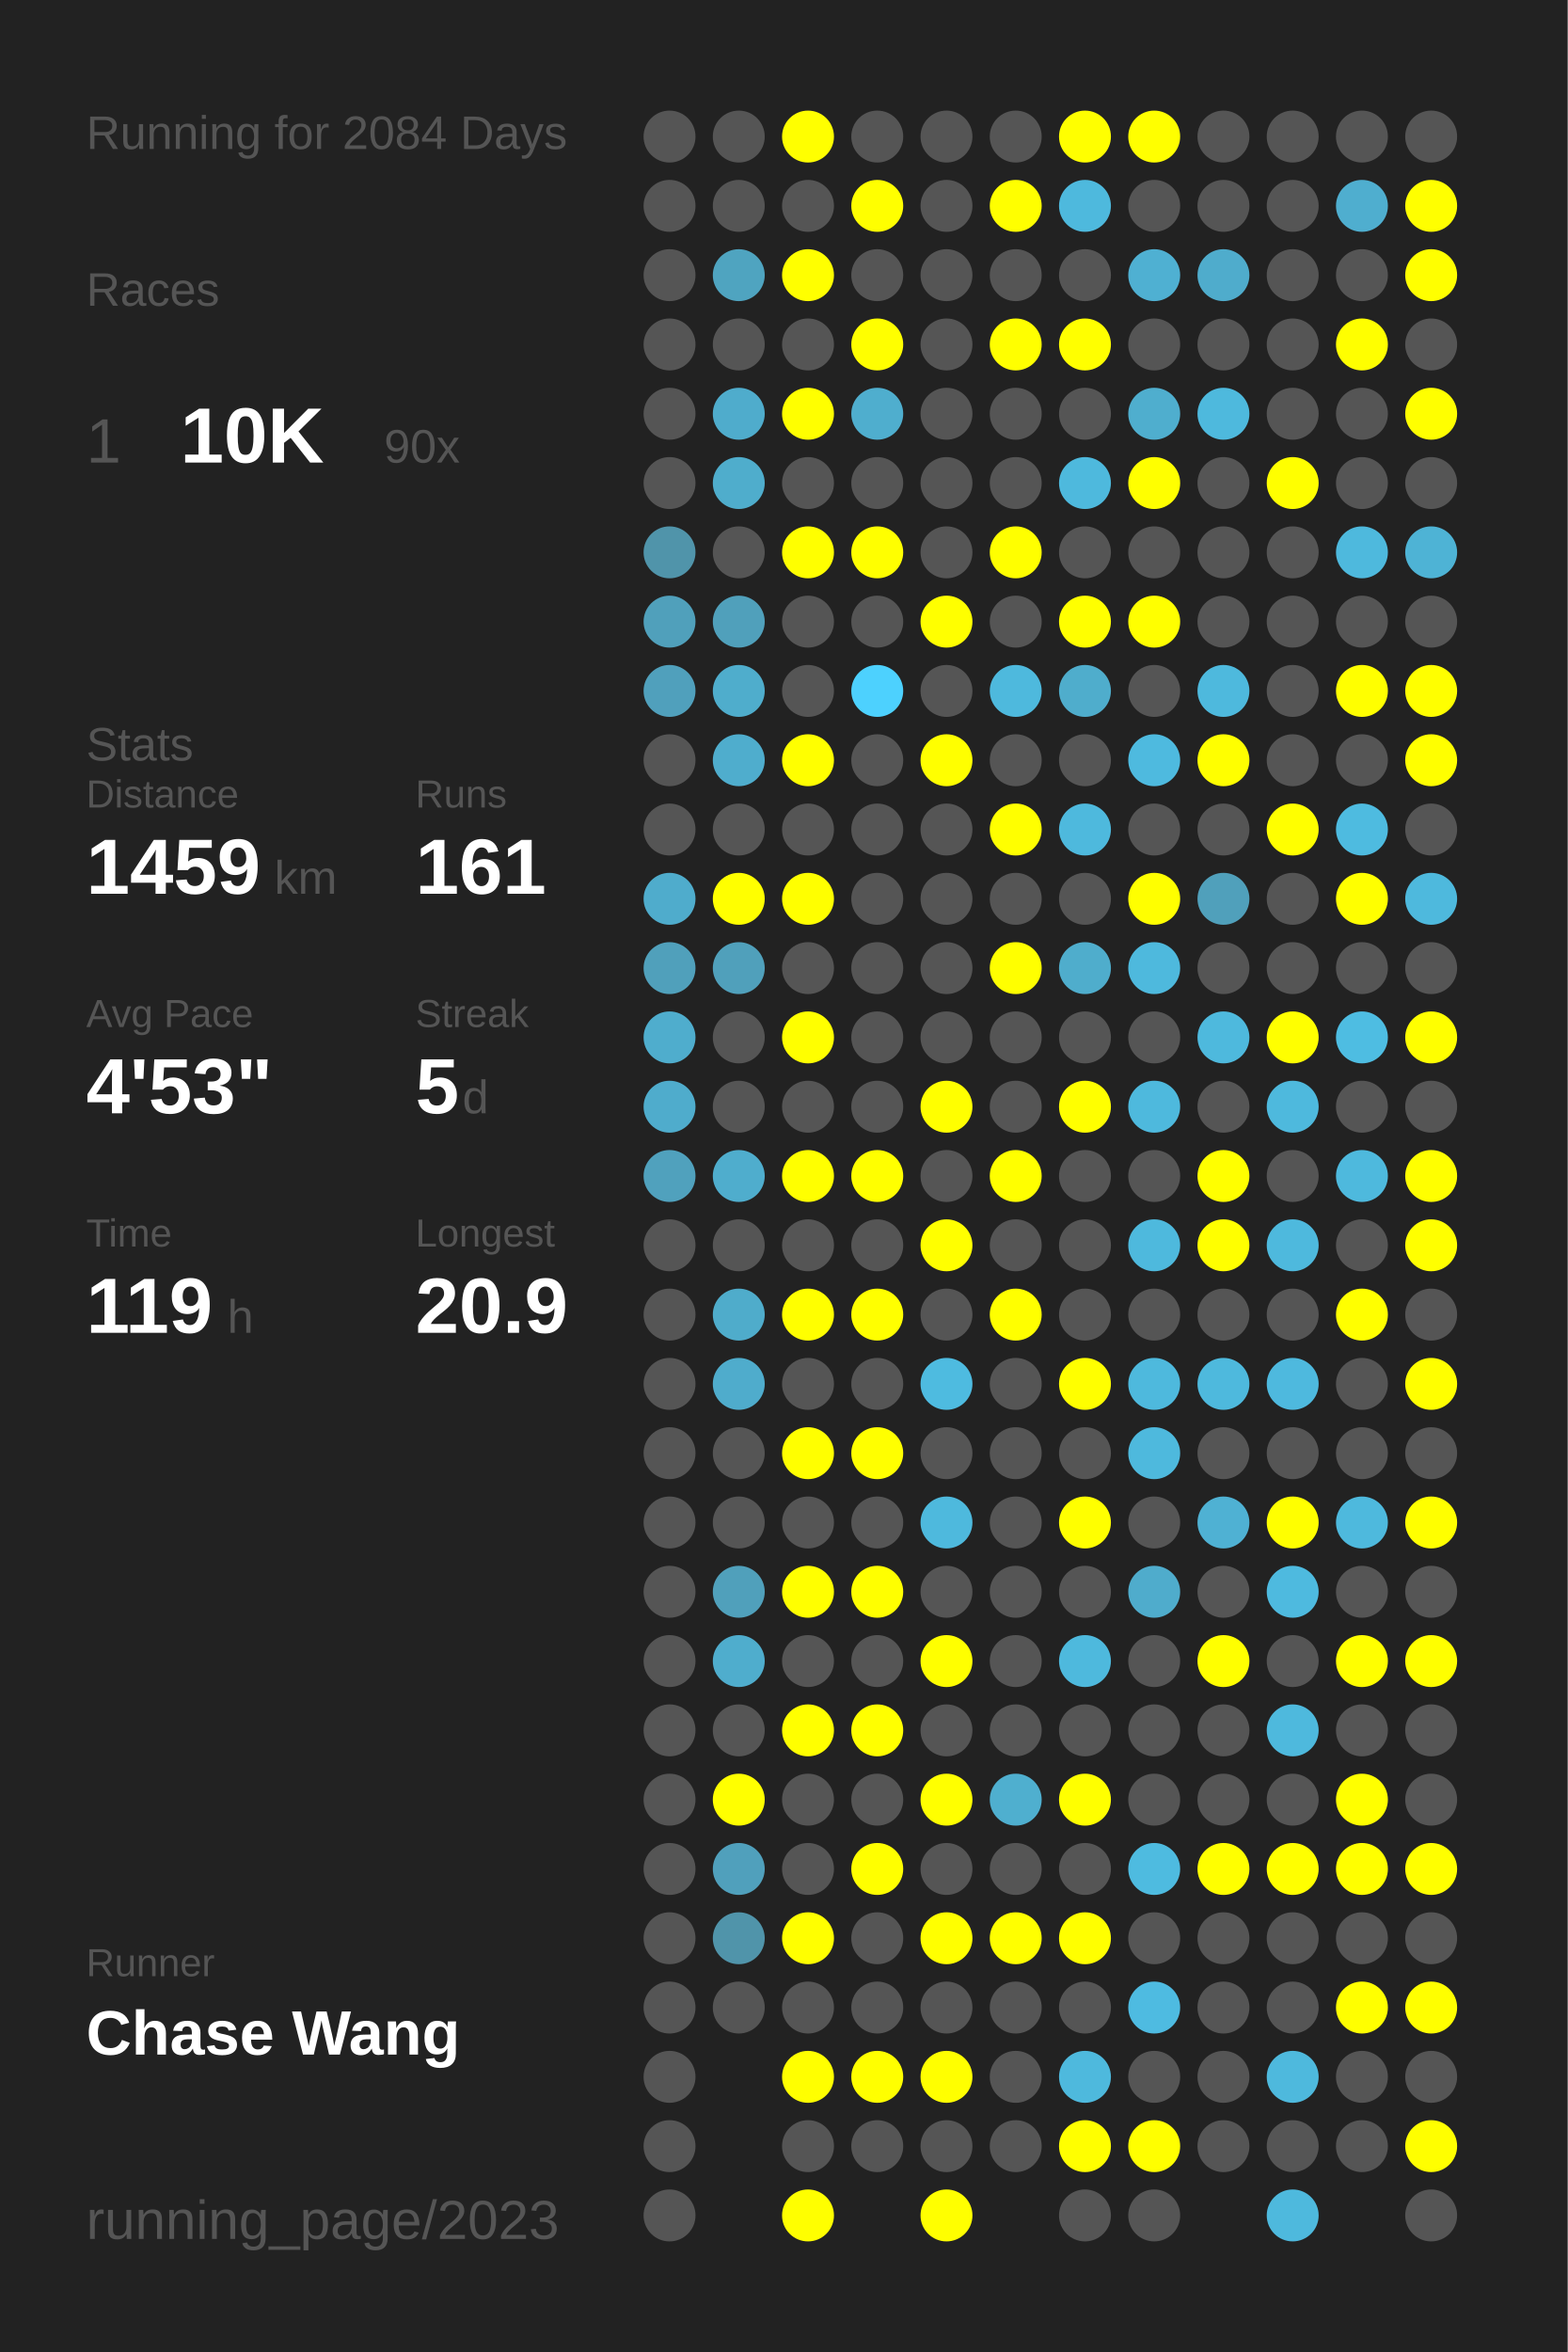
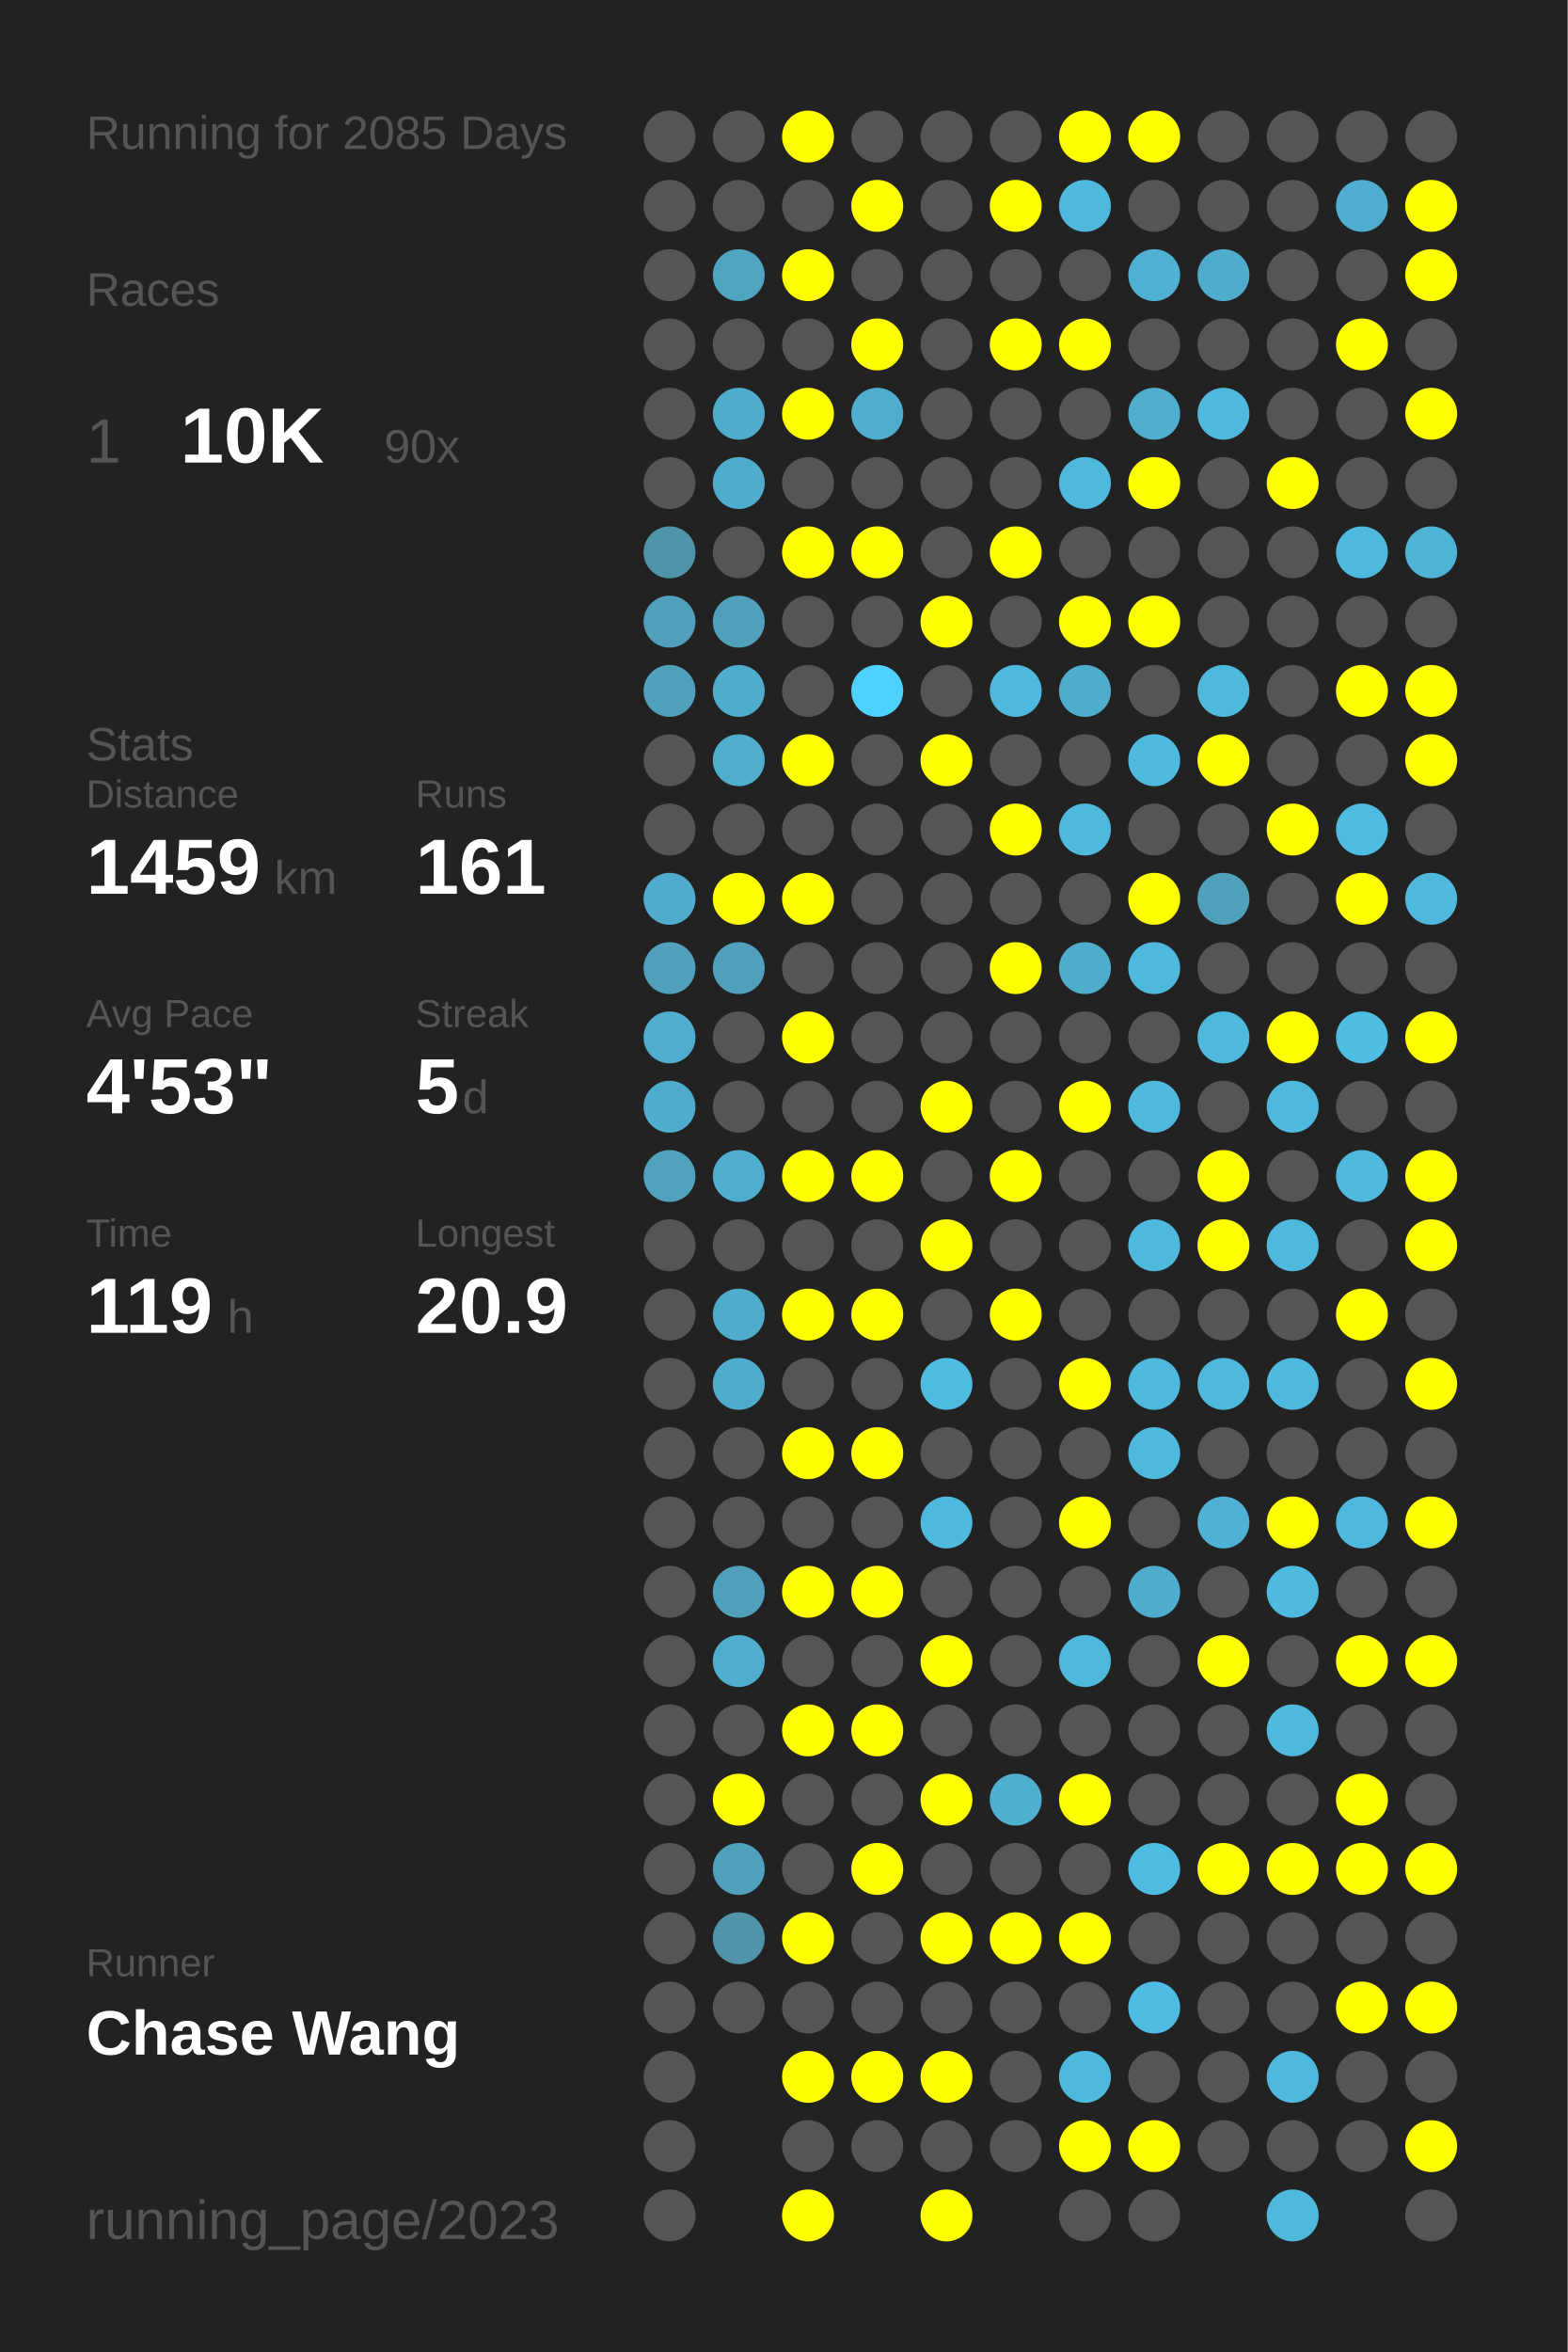
<svg xmlns="http://www.w3.org/2000/svg" baseProfile="full" height="300mm" version="1.1" viewBox="0,0,200,300" width="200mm">
  <defs />
  <rect fill="#222222" height="300" width="200" x="0" y="0" />
-   <text fill="#555555" style="font-size:6px; font-family:Arial;" x="11" y="19">Running for 2084 Days</text>
+   <text fill="#555555" style="font-size:6px; font-family:Arial;" x="11" y="19">Running for 2085 Days</text>
  <text fill="#555555" style="font-size:6px; font-family:Arial;" x="11" y="39">Races</text>
  <text fill="#555555" style="font-size:8px; font-family:Arial;" x="11" y="59">1</text>
  <text fill="#FFFFFF" style="font-size:10px; font-family:Arial; font-weight:bold;" x="23" y="59">10K</text>
  <text fill="#555555" style="font-size:6px; font-family:Arial;" x="49" y="59">90x</text>
  <text fill="#555555" style="font-size:6px; font-family:Arial;" x="11" y="97">Stats</text>
  <text fill="#555555" style="font-size:5px; font-family:Arial;" x="11" y="103">Distance</text>
  <text fill="#FFFFFF" style="font-size:10px; font-family:Arial; font-weight:bold;" x="11" y="114">1459</text>
  <text fill="#555555" style="font-size:6px; font-family:Arial;" x="35" y="114">km</text>
  <text fill="#555555" style="font-size:5px; font-family:Arial;" x="53" y="103">Runs</text>
  <text fill="#FFFFFF" style="font-size:10px; font-family:Arial; font-weight:bold;" x="53" y="114">161</text>
  <text fill="#555555" style="font-size:5px; font-family:Arial;" x="11" y="131">Avg Pace</text>
  <text fill="#FFFFFF" style="font-size:10px; font-family:Arial; font-weight:bold;" x="11" y="142">4'53"</text>
  <text fill="#555555" style="font-size:5px; font-family:Arial;" x="53" y="131">Streak</text>
  <text fill="#FFFFFF" style="font-size:10px; font-family:Arial; font-weight:bold;" x="53" y="142">5</text>
  <text fill="#555555" style="font-size:6px; font-family:Arial;" x="59" y="142">d</text>
  <text fill="#555555" style="font-size:5px; font-family:Arial;" x="11" y="159">Time</text>
  <text fill="#FFFFFF" style="font-size:10px; font-family:Arial; font-weight:bold;" x="11" y="170">119</text>
  <text fill="#555555" style="font-size:6px; font-family:Arial;" x="29" y="170">h</text>
  <text fill="#555555" style="font-size:5px; font-family:Arial;" x="53" y="159">Longest</text>
  <text fill="#FFFFFF" style="font-size:10px; font-family:Arial; font-weight:bold;" x="53" y="170">20.9</text>
  <text fill="#555555" style="font-size:5px; font-family:Arial;" x="11" y="252.065">Runner</text>
  <text fill="#FFFFFF" style="font-size:8px; font-family:Arial; font-weight:bold;" x="11" y="262.065">Chase Wang</text>
  <text fill="#555555" style="font-size:7px; font-family:Arial;" x="11" y="285.581">running_page/2023</text>
  <circle cx="85.417" cy="17.419" fill="#555555" r="3.312" />
  <circle cx="85.417" cy="26.258" fill="#555555" r="3.312" />
  <circle cx="85.417" cy="35.097" fill="#555555" r="3.312" />
  <circle cx="85.417" cy="43.935" fill="#555555" r="3.312" />
  <circle cx="85.417" cy="52.774" fill="#555555" r="3.312" />
  <circle cx="85.417" cy="61.613" fill="#555555" r="3.312" />
  <circle cx="85.417" cy="70.452" fill="#5094aa" r="3.312" />
  <circle cx="85.417" cy="79.29" fill="#50a0bb" r="3.312" />
  <circle cx="85.417" cy="88.129" fill="#50a0bc" r="3.312" />
  <circle cx="85.417" cy="96.968" fill="#555555" r="3.312" />
  <circle cx="85.417" cy="105.806" fill="#555555" r="3.312" />
  <circle cx="85.417" cy="114.645" fill="#4faccc" r="3.312" />
  <circle cx="85.417" cy="123.484" fill="#50a0bb" r="3.312" />
  <circle cx="85.417" cy="132.323" fill="#4fadcd" r="3.312" />
  <circle cx="85.417" cy="141.161" fill="#4faccc" r="3.312" />
  <circle cx="85.417" cy="150" fill="#50a1bd" r="3.312" />
  <circle cx="85.417" cy="158.839" fill="#555555" r="3.312" />
  <circle cx="85.417" cy="167.677" fill="#555555" r="3.312" />
  <circle cx="85.417" cy="176.516" fill="#555555" r="3.312" />
  <circle cx="85.417" cy="185.355" fill="#555555" r="3.312" />
  <circle cx="85.417" cy="194.194" fill="#555555" r="3.312" />
  <circle cx="85.417" cy="203.032" fill="#555555" r="3.312" />
  <circle cx="85.417" cy="211.871" fill="#555555" r="3.312" />
  <circle cx="85.417" cy="220.71" fill="#555555" r="3.312" />
  <circle cx="85.417" cy="229.548" fill="#555555" r="3.312" />
  <circle cx="85.417" cy="238.387" fill="#555555" r="3.312" />
  <circle cx="85.417" cy="247.226" fill="#555555" r="3.312" />
  <circle cx="85.417" cy="256.065" fill="#555555" r="3.312" />
  <circle cx="85.417" cy="264.903" fill="#555555" r="3.312" />
  <circle cx="85.417" cy="273.742" fill="#555555" r="3.312" />
  <circle cx="85.417" cy="282.581" fill="#555555" r="3.312" />
  <circle cx="94.25" cy="17.419" fill="#555555" r="3.312" />
  <circle cx="94.25" cy="26.258" fill="#555555" r="3.312" />
  <circle cx="94.25" cy="35.097" fill="#4fa4c0" r="3.312" />
  <circle cx="94.25" cy="43.935" fill="#555555" r="3.312" />
  <circle cx="94.25" cy="52.774" fill="#4faccc" r="3.312" />
  <circle cx="94.25" cy="61.613" fill="#4fadcc" r="3.312" />
  <circle cx="94.25" cy="70.452" fill="#555555" r="3.312" />
  <circle cx="94.25" cy="79.29" fill="#50a0bb" r="3.312" />
  <circle cx="94.25" cy="88.129" fill="#4fadcc" r="3.312" />
  <circle cx="94.25" cy="96.968" fill="#4fadcd" r="3.312" />
  <circle cx="94.25" cy="105.806" fill="#555555" r="3.312" />
  <circle cx="94.25" cy="114.645" fill="#FFFF00" r="3.312" />
  <circle cx="94.25" cy="123.484" fill="#50a0bb" r="3.312" />
  <circle cx="94.25" cy="132.323" fill="#555555" r="3.312" />
  <circle cx="94.25" cy="141.161" fill="#555555" r="3.312" />
  <circle cx="94.25" cy="150" fill="#4fadcd" r="3.312" />
  <circle cx="94.25" cy="158.839" fill="#555555" r="3.312" />
  <circle cx="94.25" cy="167.677" fill="#4faccb" r="3.312" />
  <circle cx="94.25" cy="176.516" fill="#4faccc" r="3.312" />
  <circle cx="94.25" cy="185.355" fill="#555555" r="3.312" />
  <circle cx="94.25" cy="194.194" fill="#555555" r="3.312" />
  <circle cx="94.25" cy="203.032" fill="#50a0bb" r="3.312" />
  <circle cx="94.25" cy="211.871" fill="#4fadcd" r="3.312" />
  <circle cx="94.25" cy="220.71" fill="#555555" r="3.312" />
  <circle cx="94.25" cy="229.548" fill="#FFFF00" r="3.312" />
  <circle cx="94.25" cy="238.387" fill="#50a0bc" r="3.312" />
  <circle cx="94.25" cy="247.226" fill="#5094aa" r="3.312" />
  <circle cx="94.25" cy="256.065" fill="#555555" r="3.312" />
  <circle cx="103.083" cy="17.419" fill="#FFFF00" r="3.312" />
  <circle cx="103.083" cy="26.258" fill="#555555" r="3.312" />
  <circle cx="103.083" cy="35.097" fill="#FFFF00" r="3.312" />
  <circle cx="103.083" cy="43.935" fill="#555555" r="3.312" />
  <circle cx="103.083" cy="52.774" fill="#FFFF00" r="3.312" />
  <circle cx="103.083" cy="61.613" fill="#555555" r="3.312" />
  <circle cx="103.083" cy="70.452" fill="#FFFF00" r="3.312" />
  <circle cx="103.083" cy="79.29" fill="#555555" r="3.312" />
  <circle cx="103.083" cy="88.129" fill="#555555" r="3.312" />
  <circle cx="103.083" cy="96.968" fill="#FFFF00" r="3.312" />
  <circle cx="103.083" cy="105.806" fill="#555555" r="3.312" />
  <circle cx="103.083" cy="114.645" fill="#FFFF00" r="3.312" />
  <circle cx="103.083" cy="123.484" fill="#555555" r="3.312" />
  <circle cx="103.083" cy="132.323" fill="#FFFF00" r="3.312" />
  <circle cx="103.083" cy="141.161" fill="#555555" r="3.312" />
  <circle cx="103.083" cy="150" fill="#FFFF00" r="3.312" />
  <circle cx="103.083" cy="158.839" fill="#555555" r="3.312" />
  <circle cx="103.083" cy="167.677" fill="#FFFF00" r="3.312" />
  <circle cx="103.083" cy="176.516" fill="#555555" r="3.312" />
  <circle cx="103.083" cy="185.355" fill="#FFFF00" r="3.312" />
  <circle cx="103.083" cy="194.194" fill="#555555" r="3.312" />
  <circle cx="103.083" cy="203.032" fill="#FFFF00" r="3.312" />
  <circle cx="103.083" cy="211.871" fill="#555555" r="3.312" />
  <circle cx="103.083" cy="220.71" fill="#FFFF00" r="3.312" />
  <circle cx="103.083" cy="229.548" fill="#555555" r="3.312" />
  <circle cx="103.083" cy="238.387" fill="#555555" r="3.312" />
  <circle cx="103.083" cy="247.226" fill="#FFFF00" r="3.312" />
  <circle cx="103.083" cy="256.065" fill="#555555" r="3.312" />
  <circle cx="103.083" cy="264.903" fill="#FFFF00" r="3.312" />
  <circle cx="103.083" cy="273.742" fill="#555555" r="3.312" />
  <circle cx="103.083" cy="282.581" fill="#FFFF00" r="3.312" />
  <circle cx="111.917" cy="17.419" fill="#555555" r="3.312" />
  <circle cx="111.917" cy="26.258" fill="#FFFF00" r="3.312" />
  <circle cx="111.917" cy="35.097" fill="#555555" r="3.312" />
  <circle cx="111.917" cy="43.935" fill="#FFFF00" r="3.312" />
  <circle cx="111.917" cy="52.774" fill="#4faece" r="3.312" />
  <circle cx="111.917" cy="61.613" fill="#555555" r="3.312" />
  <circle cx="111.917" cy="70.452" fill="#FFFF00" r="3.312" />
  <circle cx="111.917" cy="79.29" fill="#555555" r="3.312" />
  <circle cx="111.917" cy="88.129" fill="#4dd1fe" r="3.312" />
  <circle cx="111.917" cy="96.968" fill="#555555" r="3.312" />
  <circle cx="111.917" cy="105.806" fill="#555555" r="3.312" />
  <circle cx="111.917" cy="114.645" fill="#555555" r="3.312" />
  <circle cx="111.917" cy="123.484" fill="#555555" r="3.312" />
  <circle cx="111.917" cy="132.323" fill="#555555" r="3.312" />
  <circle cx="111.917" cy="141.161" fill="#555555" r="3.312" />
  <circle cx="111.917" cy="150" fill="#FFFF00" r="3.312" />
  <circle cx="111.917" cy="158.839" fill="#555555" r="3.312" />
  <circle cx="111.917" cy="167.677" fill="#FFFF00" r="3.312" />
  <circle cx="111.917" cy="176.516" fill="#555555" r="3.312" />
  <circle cx="111.917" cy="185.355" fill="#FFFF00" r="3.312" />
  <circle cx="111.917" cy="194.194" fill="#555555" r="3.312" />
  <circle cx="111.917" cy="203.032" fill="#FFFF00" r="3.312" />
  <circle cx="111.917" cy="211.871" fill="#555555" r="3.312" />
  <circle cx="111.917" cy="220.71" fill="#FFFF00" r="3.312" />
  <circle cx="111.917" cy="229.548" fill="#555555" r="3.312" />
  <circle cx="111.917" cy="238.387" fill="#FFFF00" r="3.312" />
  <circle cx="111.917" cy="247.226" fill="#555555" r="3.312" />
  <circle cx="111.917" cy="256.065" fill="#555555" r="3.312" />
  <circle cx="111.917" cy="264.903" fill="#FFFF00" r="3.312" />
  <circle cx="111.917" cy="273.742" fill="#555555" r="3.312" />
  <circle cx="120.75" cy="17.419" fill="#555555" r="3.312" />
  <circle cx="120.75" cy="26.258" fill="#555555" r="3.312" />
  <circle cx="120.75" cy="35.097" fill="#555555" r="3.312" />
  <circle cx="120.75" cy="43.935" fill="#555555" r="3.312" />
  <circle cx="120.75" cy="52.774" fill="#555555" r="3.312" />
  <circle cx="120.75" cy="61.613" fill="#555555" r="3.312" />
  <circle cx="120.75" cy="70.452" fill="#555555" r="3.312" />
  <circle cx="120.75" cy="79.29" fill="#FFFF00" r="3.312" />
  <circle cx="120.75" cy="88.129" fill="#555555" r="3.312" />
  <circle cx="120.75" cy="96.968" fill="#FFFF00" r="3.312" />
  <circle cx="120.75" cy="105.806" fill="#555555" r="3.312" />
  <circle cx="120.75" cy="114.645" fill="#555555" r="3.312" />
  <circle cx="120.75" cy="123.484" fill="#555555" r="3.312" />
  <circle cx="120.75" cy="132.323" fill="#555555" r="3.312" />
  <circle cx="120.75" cy="141.161" fill="#FFFF00" r="3.312" />
  <circle cx="120.75" cy="150" fill="#555555" r="3.312" />
  <circle cx="120.75" cy="158.839" fill="#FFFF00" r="3.312" />
  <circle cx="120.75" cy="167.677" fill="#555555" r="3.312" />
  <circle cx="120.75" cy="176.516" fill="#4ebbe0" r="3.312" />
  <circle cx="120.75" cy="185.355" fill="#555555" r="3.312" />
  <circle cx="120.75" cy="194.194" fill="#4eb9dd" r="3.312" />
  <circle cx="120.75" cy="203.032" fill="#555555" r="3.312" />
  <circle cx="120.75" cy="211.871" fill="#FFFF00" r="3.312" />
  <circle cx="120.75" cy="220.71" fill="#555555" r="3.312" />
  <circle cx="120.75" cy="229.548" fill="#FFFF00" r="3.312" />
  <circle cx="120.75" cy="238.387" fill="#555555" r="3.312" />
  <circle cx="120.75" cy="247.226" fill="#FFFF00" r="3.312" />
  <circle cx="120.75" cy="256.065" fill="#555555" r="3.312" />
  <circle cx="120.75" cy="264.903" fill="#FFFF00" r="3.312" />
  <circle cx="120.75" cy="273.742" fill="#555555" r="3.312" />
  <circle cx="120.75" cy="282.581" fill="#FFFF00" r="3.312" />
  <circle cx="129.583" cy="17.419" fill="#555555" r="3.312" />
  <circle cx="129.583" cy="26.258" fill="#FFFF00" r="3.312" />
  <circle cx="129.583" cy="35.097" fill="#555555" r="3.312" />
  <circle cx="129.583" cy="43.935" fill="#FFFF00" r="3.312" />
  <circle cx="129.583" cy="52.774" fill="#555555" r="3.312" />
  <circle cx="129.583" cy="61.613" fill="#555555" r="3.312" />
  <circle cx="129.583" cy="70.452" fill="#FFFF00" r="3.312" />
  <circle cx="129.583" cy="79.29" fill="#555555" r="3.312" />
  <circle cx="129.583" cy="88.129" fill="#4eb9dd" r="3.312" />
  <circle cx="129.583" cy="96.968" fill="#555555" r="3.312" />
  <circle cx="129.583" cy="105.806" fill="#FFFF00" r="3.312" />
  <circle cx="129.583" cy="114.645" fill="#555555" r="3.312" />
  <circle cx="129.583" cy="123.484" fill="#FFFF00" r="3.312" />
  <circle cx="129.583" cy="132.323" fill="#555555" r="3.312" />
  <circle cx="129.583" cy="141.161" fill="#555555" r="3.312" />
  <circle cx="129.583" cy="150" fill="#FFFF00" r="3.312" />
  <circle cx="129.583" cy="158.839" fill="#555555" r="3.312" />
  <circle cx="129.583" cy="167.677" fill="#FFFF00" r="3.312" />
  <circle cx="129.583" cy="176.516" fill="#555555" r="3.312" />
  <circle cx="129.583" cy="185.355" fill="#555555" r="3.312" />
  <circle cx="129.583" cy="194.194" fill="#555555" r="3.312" />
  <circle cx="129.583" cy="203.032" fill="#555555" r="3.312" />
  <circle cx="129.583" cy="211.871" fill="#555555" r="3.312" />
  <circle cx="129.583" cy="220.71" fill="#555555" r="3.312" />
  <circle cx="129.583" cy="229.548" fill="#4fafcf" r="3.312" />
  <circle cx="129.583" cy="238.387" fill="#555555" r="3.312" />
  <circle cx="129.583" cy="247.226" fill="#FFFF00" r="3.312" />
  <circle cx="129.583" cy="256.065" fill="#555555" r="3.312" />
  <circle cx="129.583" cy="264.903" fill="#555555" r="3.312" />
  <circle cx="129.583" cy="273.742" fill="#555555" r="3.312" />
  <circle cx="138.417" cy="17.419" fill="#FFFF00" r="3.312" />
  <circle cx="138.417" cy="26.258" fill="#4eb9dd" r="3.312" />
  <circle cx="138.417" cy="35.097" fill="#555555" r="3.312" />
  <circle cx="138.417" cy="43.935" fill="#FFFF00" r="3.312" />
  <circle cx="138.417" cy="52.774" fill="#555555" r="3.312" />
  <circle cx="138.417" cy="61.613" fill="#4eb9dd" r="3.312" />
  <circle cx="138.417" cy="70.452" fill="#555555" r="3.312" />
  <circle cx="138.417" cy="79.29" fill="#FFFF00" r="3.312" />
  <circle cx="138.417" cy="88.129" fill="#4fadcc" r="3.312" />
  <circle cx="138.417" cy="96.968" fill="#555555" r="3.312" />
  <circle cx="138.417" cy="105.806" fill="#4eb9dd" r="3.312" />
  <circle cx="138.417" cy="114.645" fill="#555555" r="3.312" />
  <circle cx="138.417" cy="123.484" fill="#4fadcc" r="3.312" />
  <circle cx="138.417" cy="132.323" fill="#555555" r="3.312" />
  <circle cx="138.417" cy="141.161" fill="#FFFF00" r="3.312" />
  <circle cx="138.417" cy="150" fill="#555555" r="3.312" />
  <circle cx="138.417" cy="158.839" fill="#555555" r="3.312" />
  <circle cx="138.417" cy="167.677" fill="#555555" r="3.312" />
  <circle cx="138.417" cy="176.516" fill="#FFFF00" r="3.312" />
  <circle cx="138.417" cy="185.355" fill="#555555" r="3.312" />
  <circle cx="138.417" cy="194.194" fill="#FFFF00" r="3.312" />
  <circle cx="138.417" cy="203.032" fill="#555555" r="3.312" />
  <circle cx="138.417" cy="211.871" fill="#4eb9dd" r="3.312" />
  <circle cx="138.417" cy="220.71" fill="#555555" r="3.312" />
  <circle cx="138.417" cy="229.548" fill="#FFFF00" r="3.312" />
  <circle cx="138.417" cy="238.387" fill="#555555" r="3.312" />
  <circle cx="138.417" cy="247.226" fill="#FFFF00" r="3.312" />
  <circle cx="138.417" cy="256.065" fill="#555555" r="3.312" />
  <circle cx="138.417" cy="264.903" fill="#4eb9dd" r="3.312" />
  <circle cx="138.417" cy="273.742" fill="#FFFF00" r="3.312" />
  <circle cx="138.417" cy="282.581" fill="#555555" r="3.312" />
  <circle cx="147.25" cy="17.419" fill="#FFFF00" r="3.312" />
  <circle cx="147.25" cy="26.258" fill="#555555" r="3.312" />
  <circle cx="147.25" cy="35.097" fill="#4fb0d2" r="3.312" />
  <circle cx="147.25" cy="43.935" fill="#555555" r="3.312" />
  <circle cx="147.25" cy="52.774" fill="#4faece" r="3.312" />
  <circle cx="147.25" cy="61.613" fill="#FFFF00" r="3.312" />
  <circle cx="147.25" cy="70.452" fill="#555555" r="3.312" />
  <circle cx="147.25" cy="79.29" fill="#FFFF00" r="3.312" />
  <circle cx="147.25" cy="88.129" fill="#555555" r="3.312" />
  <circle cx="147.25" cy="96.968" fill="#4ebadf" r="3.312" />
  <circle cx="147.25" cy="105.806" fill="#555555" r="3.312" />
  <circle cx="147.25" cy="114.645" fill="#FFFF00" r="3.312" />
  <circle cx="147.25" cy="123.484" fill="#4eb9dd" r="3.312" />
  <circle cx="147.25" cy="132.323" fill="#555555" r="3.312" />
  <circle cx="147.25" cy="141.161" fill="#4eb9dd" r="3.312" />
  <circle cx="147.25" cy="150" fill="#555555" r="3.312" />
  <circle cx="147.25" cy="158.839" fill="#4eb9dd" r="3.312" />
  <circle cx="147.25" cy="167.677" fill="#555555" r="3.312" />
  <circle cx="147.25" cy="176.516" fill="#4eb9dd" r="3.312" />
  <circle cx="147.25" cy="185.355" fill="#4eb9dd" r="3.312" />
  <circle cx="147.25" cy="194.194" fill="#555555" r="3.312" />
  <circle cx="147.25" cy="203.032" fill="#4faccc" r="3.312" />
  <circle cx="147.25" cy="211.871" fill="#555555" r="3.312" />
  <circle cx="147.25" cy="220.71" fill="#555555" r="3.312" />
  <circle cx="147.25" cy="229.548" fill="#555555" r="3.312" />
  <circle cx="147.25" cy="238.387" fill="#4ebbe0" r="3.312" />
  <circle cx="147.25" cy="247.226" fill="#555555" r="3.312" />
  <circle cx="147.25" cy="256.065" fill="#4ebbe1" r="3.312" />
  <circle cx="147.25" cy="264.903" fill="#555555" r="3.312" />
  <circle cx="147.25" cy="273.742" fill="#FFFF00" r="3.312" />
  <circle cx="147.25" cy="282.581" fill="#555555" r="3.312" />
  <circle cx="156.083" cy="17.419" fill="#555555" r="3.312" />
  <circle cx="156.083" cy="26.258" fill="#555555" r="3.312" />
  <circle cx="156.083" cy="35.097" fill="#4faccc" r="3.312" />
  <circle cx="156.083" cy="43.935" fill="#555555" r="3.312" />
  <circle cx="156.083" cy="52.774" fill="#4eb9dd" r="3.312" />
  <circle cx="156.083" cy="61.613" fill="#555555" r="3.312" />
  <circle cx="156.083" cy="70.452" fill="#555555" r="3.312" />
  <circle cx="156.083" cy="79.29" fill="#555555" r="3.312" />
  <circle cx="156.083" cy="88.129" fill="#4eb9dd" r="3.312" />
  <circle cx="156.083" cy="96.968" fill="#FFFF00" r="3.312" />
  <circle cx="156.083" cy="105.806" fill="#555555" r="3.312" />
  <circle cx="156.083" cy="114.645" fill="#50a0bb" r="3.312" />
  <circle cx="156.083" cy="123.484" fill="#555555" r="3.312" />
  <circle cx="156.083" cy="132.323" fill="#4eb9dd" r="3.312" />
  <circle cx="156.083" cy="141.161" fill="#555555" r="3.312" />
  <circle cx="156.083" cy="150" fill="#FFFF00" r="3.312" />
  <circle cx="156.083" cy="158.839" fill="#FFFF00" r="3.312" />
  <circle cx="156.083" cy="167.677" fill="#555555" r="3.312" />
  <circle cx="156.083" cy="176.516" fill="#4eb9dd" r="3.312" />
  <circle cx="156.083" cy="185.355" fill="#555555" r="3.312" />
  <circle cx="156.083" cy="194.194" fill="#4fb1d3" r="3.312" />
  <circle cx="156.083" cy="203.032" fill="#555555" r="3.312" />
  <circle cx="156.083" cy="211.871" fill="#FFFF00" r="3.312" />
  <circle cx="156.083" cy="220.71" fill="#555555" r="3.312" />
  <circle cx="156.083" cy="229.548" fill="#555555" r="3.312" />
  <circle cx="156.083" cy="238.387" fill="#FFFF00" r="3.312" />
  <circle cx="156.083" cy="247.226" fill="#555555" r="3.312" />
  <circle cx="156.083" cy="256.065" fill="#555555" r="3.312" />
  <circle cx="156.083" cy="264.903" fill="#555555" r="3.312" />
  <circle cx="156.083" cy="273.742" fill="#555555" r="3.312" />
  <circle cx="164.917" cy="17.419" fill="#555555" r="3.312" />
  <circle cx="164.917" cy="26.258" fill="#555555" r="3.312" />
  <circle cx="164.917" cy="35.097" fill="#555555" r="3.312" />
  <circle cx="164.917" cy="43.935" fill="#555555" r="3.312" />
  <circle cx="164.917" cy="52.774" fill="#555555" r="3.312" />
  <circle cx="164.917" cy="61.613" fill="#FFFF00" r="3.312" />
  <circle cx="164.917" cy="70.452" fill="#555555" r="3.312" />
  <circle cx="164.917" cy="79.29" fill="#555555" r="3.312" />
  <circle cx="164.917" cy="88.129" fill="#555555" r="3.312" />
  <circle cx="164.917" cy="96.968" fill="#555555" r="3.312" />
  <circle cx="164.917" cy="105.806" fill="#FFFF00" r="3.312" />
  <circle cx="164.917" cy="114.645" fill="#555555" r="3.312" />
  <circle cx="164.917" cy="123.484" fill="#555555" r="3.312" />
  <circle cx="164.917" cy="132.323" fill="#FFFF00" r="3.312" />
  <circle cx="164.917" cy="141.161" fill="#4eb9dd" r="3.312" />
  <circle cx="164.917" cy="150" fill="#555555" r="3.312" />
  <circle cx="164.917" cy="158.839" fill="#4eb9dd" r="3.312" />
  <circle cx="164.917" cy="167.677" fill="#555555" r="3.312" />
  <circle cx="164.917" cy="176.516" fill="#4eb9de" r="3.312" />
  <circle cx="164.917" cy="185.355" fill="#555555" r="3.312" />
  <circle cx="164.917" cy="194.194" fill="#FFFF00" r="3.312" />
  <circle cx="164.917" cy="203.032" fill="#4ebadf" r="3.312" />
  <circle cx="164.917" cy="211.871" fill="#555555" r="3.312" />
  <circle cx="164.917" cy="220.71" fill="#4eb9dd" r="3.312" />
  <circle cx="164.917" cy="229.548" fill="#555555" r="3.312" />
  <circle cx="164.917" cy="238.387" fill="#FFFF00" r="3.312" />
  <circle cx="164.917" cy="247.226" fill="#555555" r="3.312" />
  <circle cx="164.917" cy="256.065" fill="#555555" r="3.312" />
  <circle cx="164.917" cy="264.903" fill="#4eb9dd" r="3.312" />
  <circle cx="164.917" cy="273.742" fill="#555555" r="3.312" />
  <circle cx="164.917" cy="282.581" fill="#4eb9dd" r="3.312" />
  <circle cx="173.75" cy="17.419" fill="#555555" r="3.312" />
  <circle cx="173.75" cy="26.258" fill="#4faecf" r="3.312" />
  <circle cx="173.75" cy="35.097" fill="#555555" r="3.312" />
  <circle cx="173.75" cy="43.935" fill="#FFFF00" r="3.312" />
  <circle cx="173.75" cy="52.774" fill="#555555" r="3.312" />
  <circle cx="173.75" cy="61.613" fill="#555555" r="3.312" />
  <circle cx="173.75" cy="70.452" fill="#4eb9dd" r="3.312" />
  <circle cx="173.75" cy="79.29" fill="#555555" r="3.312" />
  <circle cx="173.75" cy="88.129" fill="#FFFF00" r="3.312" />
  <circle cx="173.75" cy="96.968" fill="#555555" r="3.312" />
  <circle cx="173.75" cy="105.806" fill="#4ebbe0" r="3.312" />
  <circle cx="173.75" cy="114.645" fill="#FFFF00" r="3.312" />
  <circle cx="173.75" cy="123.484" fill="#555555" r="3.312" />
  <circle cx="173.75" cy="132.323" fill="#4ebde2" r="3.312" />
  <circle cx="173.75" cy="141.161" fill="#555555" r="3.312" />
  <circle cx="173.75" cy="150" fill="#4eb9dd" r="3.312" />
  <circle cx="173.75" cy="158.839" fill="#555555" r="3.312" />
  <circle cx="173.75" cy="167.677" fill="#FFFF00" r="3.312" />
  <circle cx="173.75" cy="176.516" fill="#555555" r="3.312" />
  <circle cx="173.75" cy="185.355" fill="#555555" r="3.312" />
  <circle cx="173.75" cy="194.194" fill="#4eb9dd" r="3.312" />
  <circle cx="173.75" cy="203.032" fill="#555555" r="3.312" />
  <circle cx="173.75" cy="211.871" fill="#FFFF00" r="3.312" />
  <circle cx="173.75" cy="220.71" fill="#555555" r="3.312" />
  <circle cx="173.75" cy="229.548" fill="#FFFF00" r="3.312" />
  <circle cx="173.75" cy="238.387" fill="#FFFF00" r="3.312" />
  <circle cx="173.75" cy="247.226" fill="#555555" r="3.312" />
  <circle cx="173.75" cy="256.065" fill="#FFFF00" r="3.312" />
  <circle cx="173.75" cy="264.903" fill="#555555" r="3.312" />
  <circle cx="173.75" cy="273.742" fill="#555555" r="3.312" />
  <circle cx="182.583" cy="17.419" fill="#555555" r="3.312" />
  <circle cx="182.583" cy="26.258" fill="#FFFF00" r="3.312" />
  <circle cx="182.583" cy="35.097" fill="#FFFF00" r="3.312" />
  <circle cx="182.583" cy="43.935" fill="#555555" r="3.312" />
  <circle cx="182.583" cy="52.774" fill="#FFFF00" r="3.312" />
  <circle cx="182.583" cy="61.613" fill="#555555" r="3.312" />
  <circle cx="182.583" cy="70.452" fill="#4eb3d5" r="3.312" />
  <circle cx="182.583" cy="79.29" fill="#555555" r="3.312" />
  <circle cx="182.583" cy="88.129" fill="#FFFF00" r="3.312" />
  <circle cx="182.583" cy="96.968" fill="#FFFF00" r="3.312" />
  <circle cx="182.583" cy="105.806" fill="#555555" r="3.312" />
  <circle cx="182.583" cy="114.645" fill="#4eb9dd" r="3.312" />
  <circle cx="182.583" cy="123.484" fill="#555555" r="3.312" />
  <circle cx="182.583" cy="132.323" fill="#FFFF00" r="3.312" />
  <circle cx="182.583" cy="141.161" fill="#555555" r="3.312" />
  <circle cx="182.583" cy="150" fill="#FFFF00" r="3.312" />
  <circle cx="182.583" cy="158.839" fill="#FFFF00" r="3.312" />
  <circle cx="182.583" cy="167.677" fill="#555555" r="3.312" />
  <circle cx="182.583" cy="176.516" fill="#FFFF00" r="3.312" />
  <circle cx="182.583" cy="185.355" fill="#555555" r="3.312" />
  <circle cx="182.583" cy="194.194" fill="#FFFF00" r="3.312" />
  <circle cx="182.583" cy="203.032" fill="#555555" r="3.312" />
  <circle cx="182.583" cy="211.871" fill="#FFFF00" r="3.312" />
  <circle cx="182.583" cy="220.71" fill="#555555" r="3.312" />
  <circle cx="182.583" cy="229.548" fill="#555555" r="3.312" />
  <circle cx="182.583" cy="238.387" fill="#FFFF00" r="3.312" />
  <circle cx="182.583" cy="247.226" fill="#555555" r="3.312" />
  <circle cx="182.583" cy="256.065" fill="#FFFF00" r="3.312" />
  <circle cx="182.583" cy="264.903" fill="#555555" r="3.312" />
  <circle cx="182.583" cy="273.742" fill="#FFFF00" r="3.312" />
  <circle cx="182.583" cy="282.581" fill="#555555" r="3.312" />
</svg>
